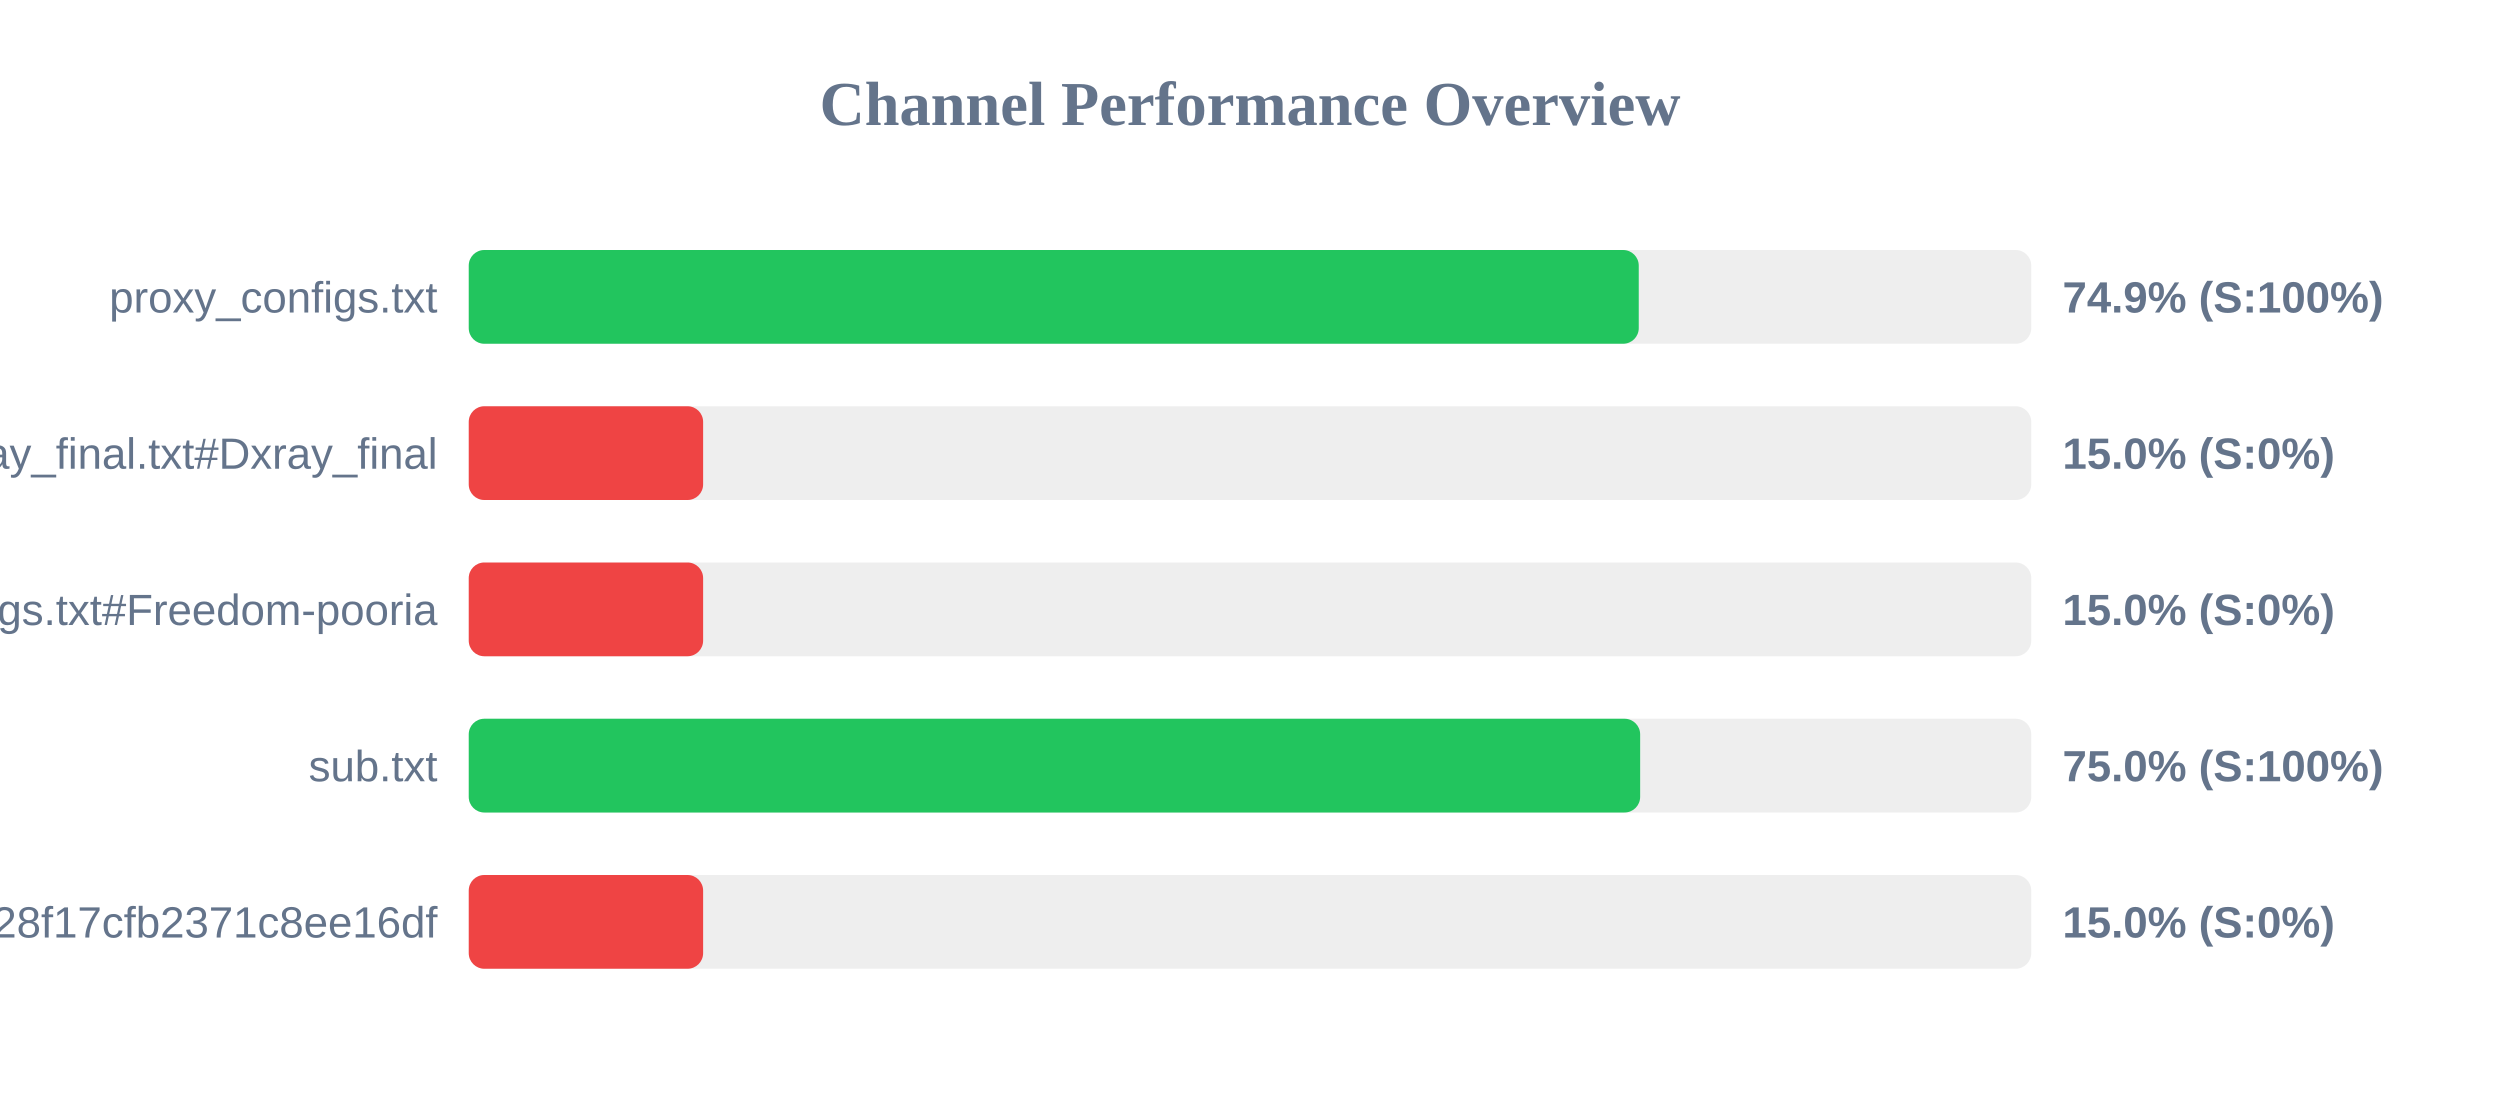
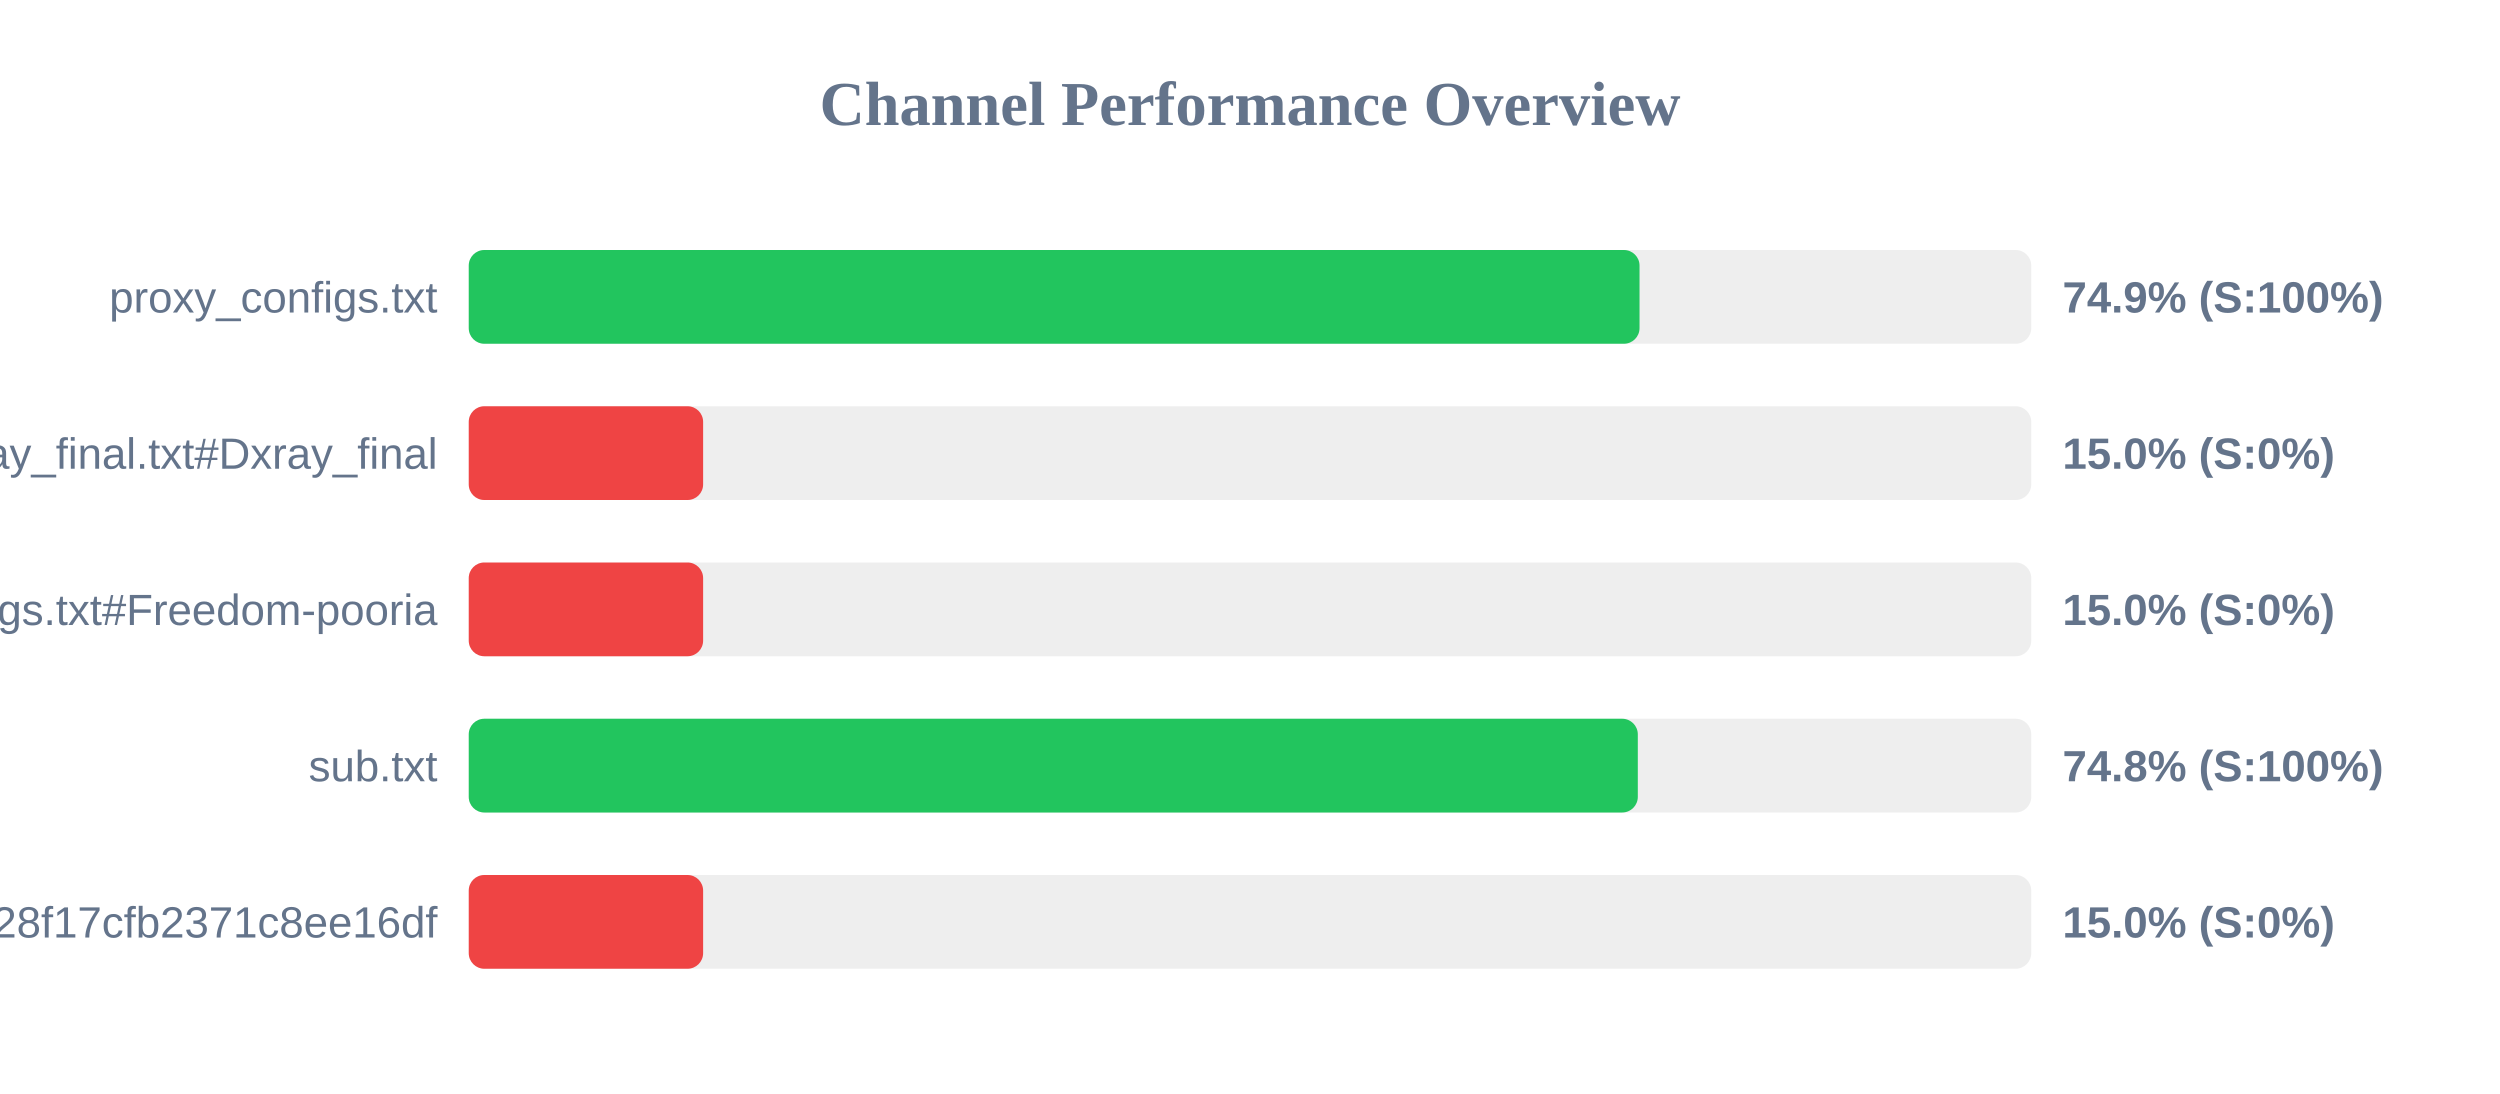
<svg xmlns="http://www.w3.org/2000/svg" width="800" height="350" version="1.1">
  <style>
        .row { font: 14px Arial; fill: #64748b; }
        .score { font: bold 14px Arial; fill: #64748b; }
    </style>
  <text x="400" y="40" text-anchor="middle" font-size="20px" font-weight="bold" fill="#64748b">Channel Performance Overview</text>
  <rect x="150" y="80" width="500" height="30" fill="#eee" rx="5" />
-   <rect x="150" y="80" width="374.4" height="30" fill="#22c55e" rx="5" />
+   <rect x="150" y="80" width="374.65" height="30" fill="#22c55e" rx="5" />
  <text x="140" y="100" text-anchor="end" class="row">proxy_configs.txt</text>
  <text x="660" y="100" text-anchor="start" class="score">74.9% (S:100%)</text>
  <rect x="150" y="130" width="500" height="30" fill="#eee" rx="5" />
  <rect x="150" y="130" width="75.0" height="30" fill="#ef4444" rx="5" />
  <text x="140" y="150" text-anchor="end" class="row">xray_final.txt#Dxray_final</text>
  <text x="660" y="150" text-anchor="start" class="score">15.0% (S:0%)</text>
  <rect x="150" y="180" width="500" height="30" fill="#eee" rx="5" />
  <rect x="150" y="180" width="75.0" height="30" fill="#ef4444" rx="5" />
  <text x="140" y="200" text-anchor="end" class="row">v2ray_configs.txt#Freedom-pooria</text>
  <text x="660" y="200" text-anchor="start" class="score">15.0% (S:0%)</text>
  <rect x="150" y="230" width="500" height="30" fill="#eee" rx="5" />
-   <rect x="150" y="230" width="374.85" height="30" fill="#22c55e" rx="5" />
+   <rect x="150" y="230" width="374.1" height="30" fill="#22c55e" rx="5" />
  <text x="140" y="250" text-anchor="end" class="row">sub.txt</text>
-   <text x="660" y="250" text-anchor="start" class="score">75.0% (S:100%)</text>
+   <text x="660" y="250" text-anchor="start" class="score">74.8% (S:100%)</text>
  <rect x="150" y="280" width="500" height="30" fill="#eee" rx="5" />
  <rect x="150" y="280" width="75.0" height="30" fill="#ef4444" rx="5" />
  <text x="140" y="300" text-anchor="end" class="row">?token=fedfed7b41b828f17cfb2371c8ee16df</text>
  <text x="660" y="300" text-anchor="start" class="score">15.0% (S:0%)</text>
</svg>
